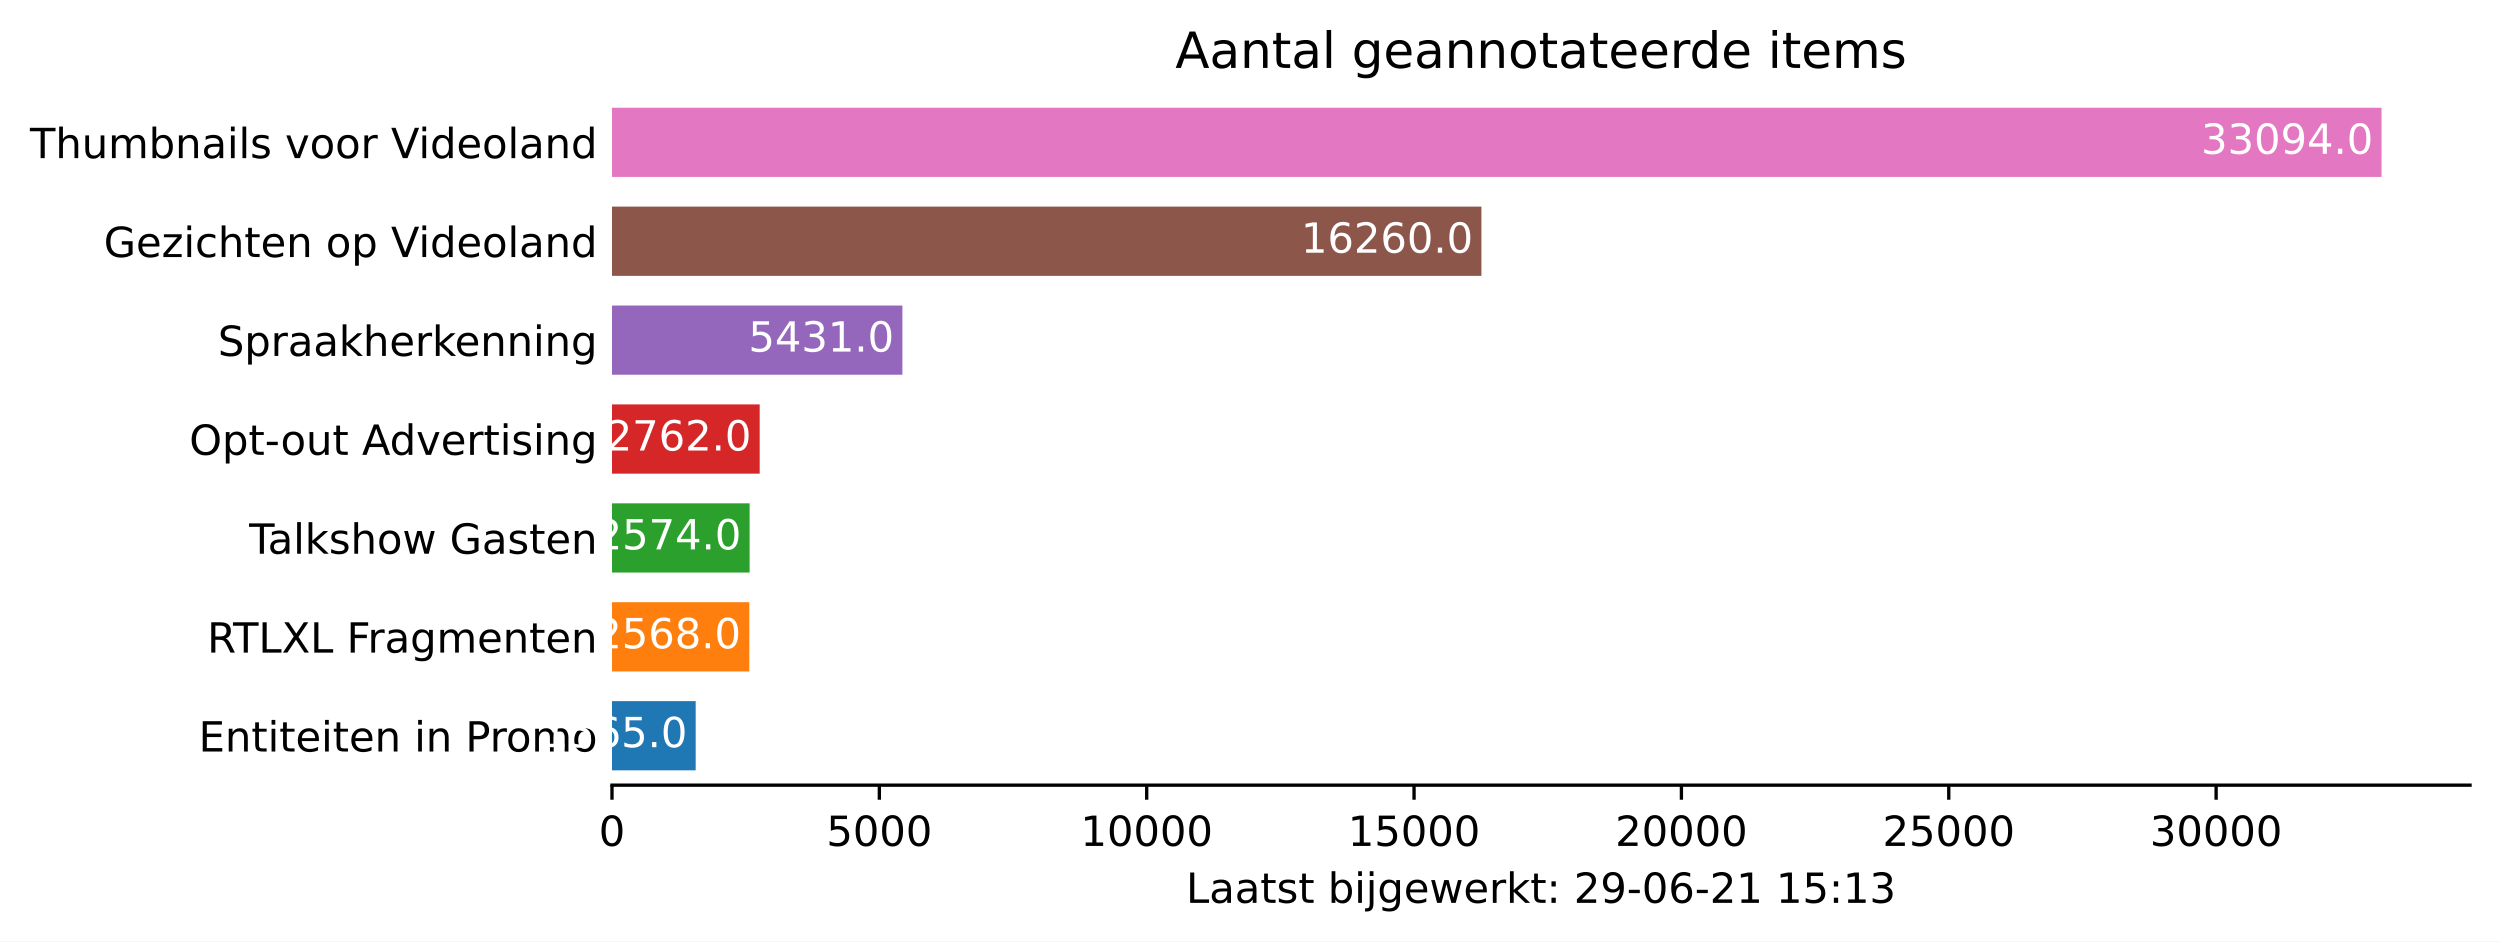
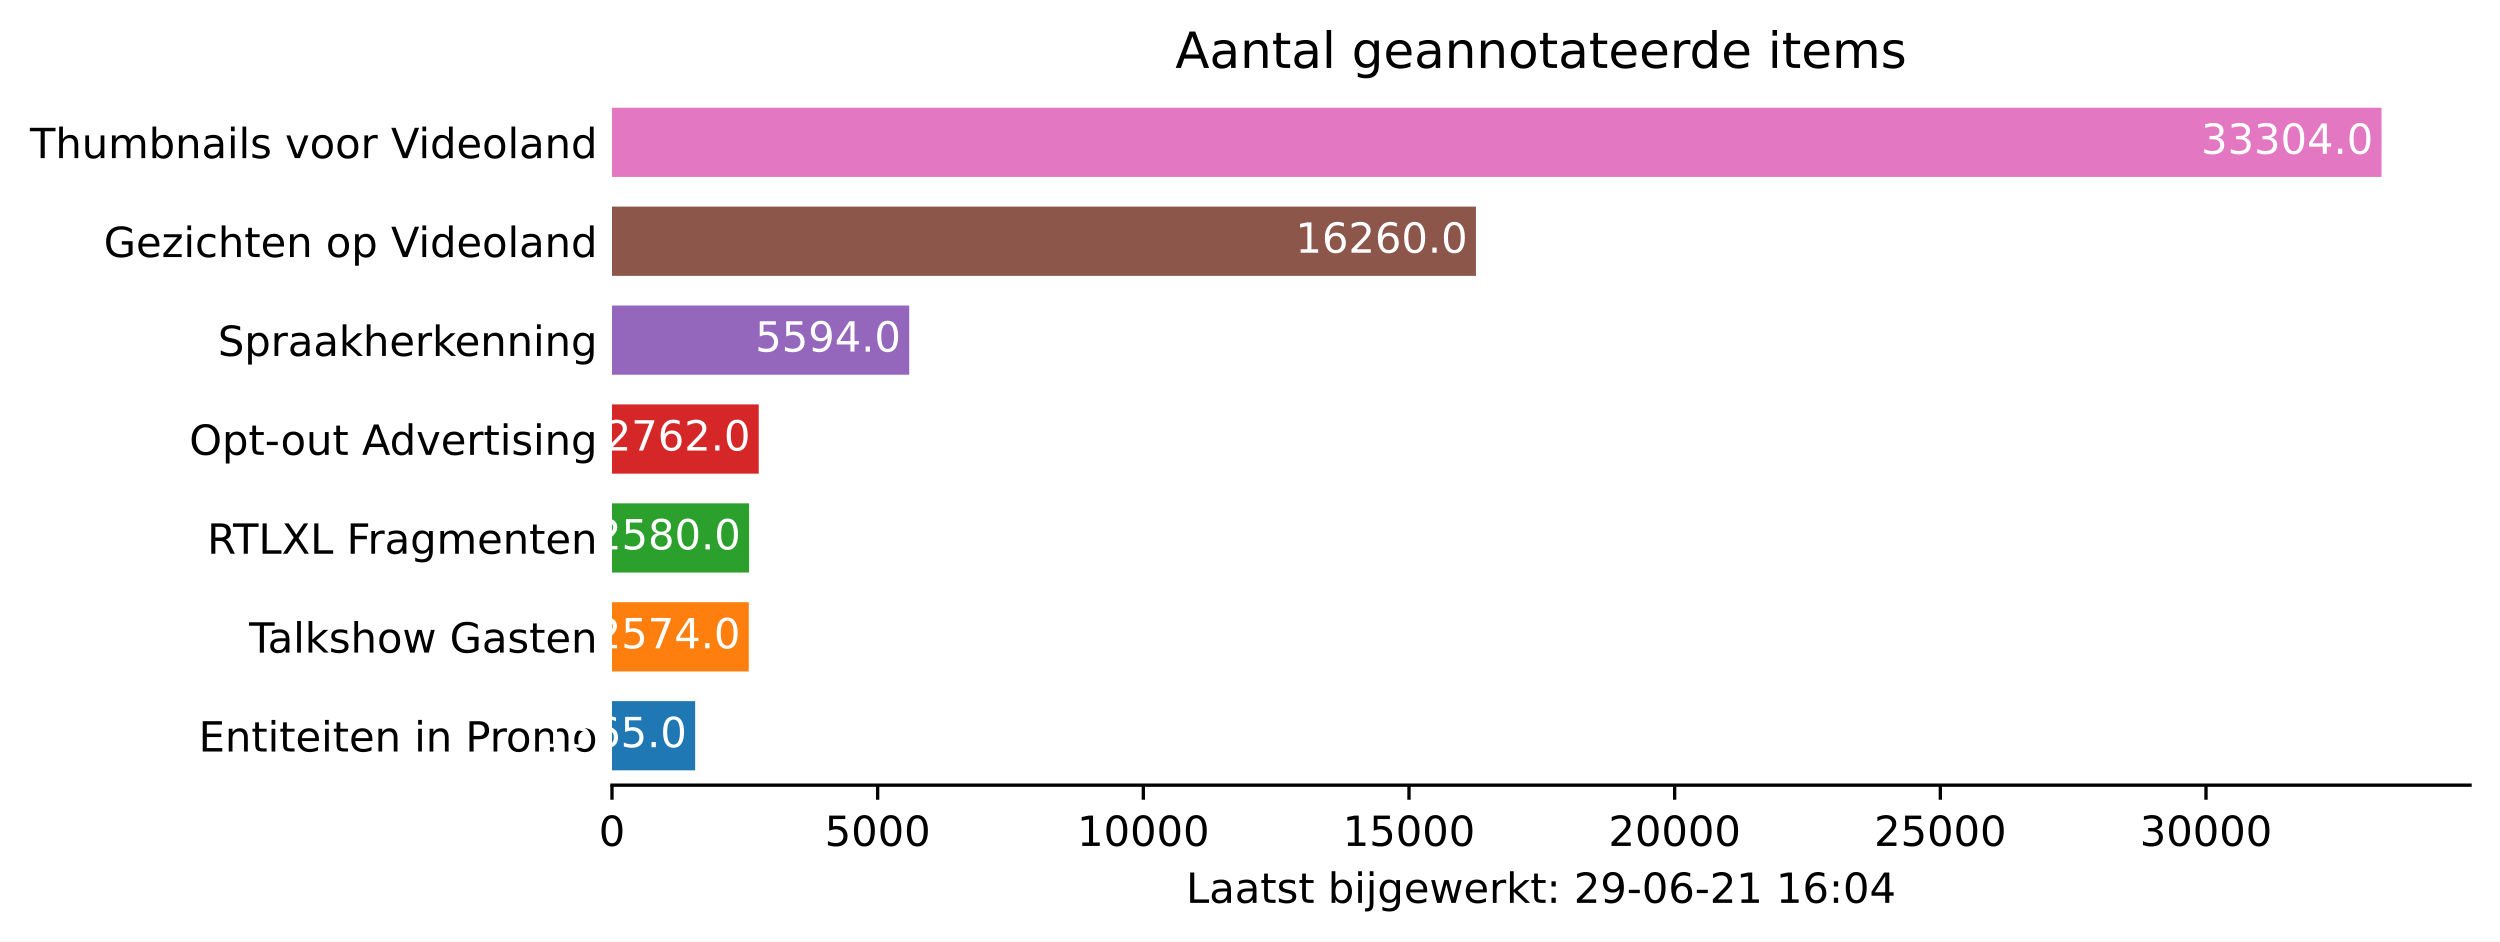
<svg xmlns="http://www.w3.org/2000/svg" xmlns:xlink="http://www.w3.org/1999/xlink" height="226.194pt" version="1.1" viewBox="0 0 600.633 226.194" width="600.633pt">
  <defs>
    <style type="text/css">*{stroke-linecap:butt;stroke-linejoin:round;}</style>
  </defs>
  <g id="figure_1">
    <g id="patch_1">
      <path d="M 0 226.194  L 600.633 226.194  L 600.633 0  L 0 0  z " style="fill:#ffffff;" />
    </g>
    <g id="axes_1">
      <g id="patch_2">
        <path d="M 147.033 188.638  L 593.433 188.638  L 593.433 22.318  L 147.033 22.318  z " style="fill:#ffffff;" />
      </g>
      <g id="patch_3">
-         <path clip-path="url(#p5bc5d7aef1)" d="M 147.033 185.074  L 167.138 185.074  L 167.138 168.442  L 147.033 168.442  z " style="fill:#1f77b4;" />
+         <path clip-path="url(#pe07038ebec)" d="M 147.033 185.074  L 167.011 185.074  L 167.011 168.442  L 147.033 168.442  z " style="fill:#1f77b4;" />
      </g>
      <g id="patch_4">
-         <path clip-path="url(#p5bc5d7aef1)" d="M 147.033 161.314  L 180.023 161.314  L 180.023 144.682  L 147.033 144.682  z " style="fill:#ff7f0e;" />
+         <path clip-path="url(#pe07038ebec)" d="M 147.033 161.314  L 179.891 161.314  L 179.891 144.682  L 147.033 144.682  z " style="fill:#ff7f0e;" />
      </g>
      <g id="patch_5">
-         <path clip-path="url(#p5bc5d7aef1)" d="M 147.033 137.554  L 180.1 137.554  L 180.1 120.922  L 147.033 120.922  z " style="fill:#2ca02c;" />
+         <path clip-path="url(#pe07038ebec)" d="M 147.033 137.554  L 179.968 137.554  L 179.968 120.922  L 147.033 120.922  z " style="fill:#2ca02c;" />
      </g>
      <g id="patch_6">
-         <path clip-path="url(#p5bc5d7aef1)" d="M 147.033 113.794  L 182.515 113.794  L 182.515 97.162  L 147.033 97.162  z " style="fill:#d62728;" />
+         <path clip-path="url(#pe07038ebec)" d="M 147.033 113.794  L 182.291 113.794  L 182.291 97.162  L 147.033 97.162  z " style="fill:#d62728;" />
      </g>
      <g id="patch_7">
-         <path clip-path="url(#p5bc5d7aef1)" d="M 147.033 90.034  L 216.802 90.034  L 216.802 73.402  L 147.033 73.402  z " style="fill:#9467bd;" />
+         <path clip-path="url(#pe07038ebec)" d="M 147.033 90.034  L 218.443 90.034  L 218.443 73.402  L 147.033 73.402  z " style="fill:#9467bd;" />
      </g>
      <g id="patch_8">
-         <path clip-path="url(#p5bc5d7aef1)" d="M 147.033 66.274  L 355.917 66.274  L 355.917 49.642  L 147.033 49.642  z " style="fill:#8c564b;" />
+         <path clip-path="url(#pe07038ebec)" d="M 147.033 66.274  L 354.6 66.274  L 354.6 49.642  L 147.033 49.642  z " style="fill:#8c564b;" />
      </g>
      <g id="patch_9">
-         <path clip-path="url(#p5bc5d7aef1)" d="M 147.033 42.514  L 572.176 42.514  L 572.176 25.882  L 147.033 25.882  z " style="fill:#e377c2;" />
+         <path clip-path="url(#pe07038ebec)" d="M 147.033 42.514  L 572.176 42.514  L 572.176 25.882  L 147.033 25.882  z " style="fill:#e377c2;" />
      </g>
      <g id="matplotlib.axis_1">
        <g id="xtick_1">
          <g id="line2d_1">
            <defs>
-               <path d="M 0 0  L 0 3.5  " id="mfe6968c2eb" style="stroke:#000000;stroke-width:0.8;" />
+               <path d="M 0 0  L 0 3.5  " id="mf05f76dbdf" style="stroke:#000000;stroke-width:0.8;" />
            </defs>
            <g>
-               <use style="stroke:#000000;stroke-width:0.8;" x="147.033" xlink:href="#mfe6968c2eb" y="188.638" />
+               <use style="stroke:#000000;stroke-width:0.8;" x="147.033" xlink:href="#mf05f76dbdf" y="188.638" />
            </g>
          </g>
          <g id="text_1">
            <g transform="translate(143.8516 203.2366)scale(0.1 -0.1)">
              <defs>
                <path d="M 2034 4250  Q 1547 4250 1301 3770  Q 1056 3291 1056 2328  Q 1056 1369 1301 889  Q 1547 409 2034 409  Q 2525 409 2770 889  Q 3016 1369 3016 2328  Q 3016 3291 2770 3770  Q 2525 4250 2034 4250  z M 2034 4750  Q 2819 4750 3233 4129  Q 3647 3509 3647 2328  Q 3647 1150 3233 529  Q 2819 -91 2034 -91  Q 1250 -91 836 529  Q 422 1150 422 2328  Q 422 3509 836 4129  Q 1250 4750 2034 4750  z " id="DejaVuSans-30" transform="scale(0.015625)" />
              </defs>
              <use xlink:href="#DejaVuSans-30" />
            </g>
          </g>
        </g>
        <g id="xtick_2">
          <g id="line2d_2">
            <g>
-               <use style="stroke:#000000;stroke-width:0.8;" x="211.265" xlink:href="#mfe6968c2eb" y="188.638" />
+               <use style="stroke:#000000;stroke-width:0.8;" x="210.86" xlink:href="#mf05f76dbdf" y="188.638" />
            </g>
          </g>
          <g id="text_2">
-             <g transform="translate(198.5404 203.2366)scale(0.1 -0.1)">
+             <g transform="translate(198.1354 203.2366)scale(0.1 -0.1)">
              <defs>
                <path d="M 691 4666  L 3169 4666  L 3169 4134  L 1269 4134  L 1269 2991  Q 1406 3038 1543 3061  Q 1681 3084 1819 3084  Q 2600 3084 3056 2656  Q 3513 2228 3513 1497  Q 3513 744 3044 326  Q 2575 -91 1722 -91  Q 1428 -91 1123 -41  Q 819 9 494 109  L 494 744  Q 775 591 1075 516  Q 1375 441 1709 441  Q 2250 441 2565 725  Q 2881 1009 2881 1497  Q 2881 1984 2565 2268  Q 2250 2553 1709 2553  Q 1456 2553 1204 2497  Q 953 2441 691 2322  L 691 4666  z " id="DejaVuSans-35" transform="scale(0.015625)" />
              </defs>
              <use xlink:href="#DejaVuSans-35" />
              <use x="63.623" xlink:href="#DejaVuSans-30" />
              <use x="127.246" xlink:href="#DejaVuSans-30" />
              <use x="190.869" xlink:href="#DejaVuSans-30" />
            </g>
          </g>
        </g>
        <g id="xtick_3">
          <g id="line2d_3">
            <g>
-               <use style="stroke:#000000;stroke-width:0.8;" x="275.498" xlink:href="#mfe6968c2eb" y="188.638" />
+               <use style="stroke:#000000;stroke-width:0.8;" x="274.688" xlink:href="#mf05f76dbdf" y="188.638" />
            </g>
          </g>
          <g id="text_3">
-             <g transform="translate(259.5918 203.2366)scale(0.1 -0.1)">
+             <g transform="translate(258.7818 203.2366)scale(0.1 -0.1)">
              <defs>
                <path d="M 794 531  L 1825 531  L 1825 4091  L 703 3866  L 703 4441  L 1819 4666  L 2450 4666  L 2450 531  L 3481 531  L 3481 0  L 794 0  L 794 531  z " id="DejaVuSans-31" transform="scale(0.015625)" />
              </defs>
              <use xlink:href="#DejaVuSans-31" />
              <use x="63.623" xlink:href="#DejaVuSans-30" />
              <use x="127.246" xlink:href="#DejaVuSans-30" />
              <use x="190.869" xlink:href="#DejaVuSans-30" />
              <use x="254.492" xlink:href="#DejaVuSans-30" />
            </g>
          </g>
        </g>
        <g id="xtick_4">
          <g id="line2d_4">
            <g>
-               <use style="stroke:#000000;stroke-width:0.8;" x="339.731" xlink:href="#mfe6968c2eb" y="188.638" />
+               <use style="stroke:#000000;stroke-width:0.8;" x="338.516" xlink:href="#mf05f76dbdf" y="188.638" />
            </g>
          </g>
          <g id="text_4">
-             <g transform="translate(323.8244 203.2366)scale(0.1 -0.1)">
+             <g transform="translate(322.6094 203.2366)scale(0.1 -0.1)">
              <use xlink:href="#DejaVuSans-31" />
              <use x="63.623" xlink:href="#DejaVuSans-35" />
              <use x="127.246" xlink:href="#DejaVuSans-30" />
              <use x="190.869" xlink:href="#DejaVuSans-30" />
              <use x="254.492" xlink:href="#DejaVuSans-30" />
            </g>
          </g>
        </g>
        <g id="xtick_5">
          <g id="line2d_5">
            <g>
-               <use style="stroke:#000000;stroke-width:0.8;" x="403.963" xlink:href="#mfe6968c2eb" y="188.638" />
+               <use style="stroke:#000000;stroke-width:0.8;" x="402.343" xlink:href="#mf05f76dbdf" y="188.638" />
            </g>
          </g>
          <g id="text_5">
-             <g transform="translate(388.057 203.2366)scale(0.1 -0.1)">
+             <g transform="translate(386.437 203.2366)scale(0.1 -0.1)">
              <defs>
                <path d="M 1228 531  L 3431 531  L 3431 0  L 469 0  L 469 531  Q 828 903 1448 1529  Q 2069 2156 2228 2338  Q 2531 2678 2651 2914  Q 2772 3150 2772 3378  Q 2772 3750 2511 3984  Q 2250 4219 1831 4219  Q 1534 4219 1204 4116  Q 875 4013 500 3803  L 500 4441  Q 881 4594 1212 4672  Q 1544 4750 1819 4750  Q 2544 4750 2975 4387  Q 3406 4025 3406 3419  Q 3406 3131 3298 2873  Q 3191 2616 2906 2266  Q 2828 2175 2409 1742  Q 1991 1309 1228 531  z " id="DejaVuSans-32" transform="scale(0.015625)" />
              </defs>
              <use xlink:href="#DejaVuSans-32" />
              <use x="63.623" xlink:href="#DejaVuSans-30" />
              <use x="127.246" xlink:href="#DejaVuSans-30" />
              <use x="190.869" xlink:href="#DejaVuSans-30" />
              <use x="254.492" xlink:href="#DejaVuSans-30" />
            </g>
          </g>
        </g>
        <g id="xtick_6">
          <g id="line2d_6">
            <g>
-               <use style="stroke:#000000;stroke-width:0.8;" x="468.196" xlink:href="#mfe6968c2eb" y="188.638" />
+               <use style="stroke:#000000;stroke-width:0.8;" x="466.171" xlink:href="#mf05f76dbdf" y="188.638" />
            </g>
          </g>
          <g id="text_6">
-             <g transform="translate(452.2897 203.2366)scale(0.1 -0.1)">
+             <g transform="translate(450.2645 203.2366)scale(0.1 -0.1)">
              <use xlink:href="#DejaVuSans-32" />
              <use x="63.623" xlink:href="#DejaVuSans-35" />
              <use x="127.246" xlink:href="#DejaVuSans-30" />
              <use x="190.869" xlink:href="#DejaVuSans-30" />
              <use x="254.492" xlink:href="#DejaVuSans-30" />
            </g>
          </g>
        </g>
        <g id="xtick_7">
          <g id="line2d_7">
            <g>
-               <use style="stroke:#000000;stroke-width:0.8;" x="532.429" xlink:href="#mfe6968c2eb" y="188.638" />
+               <use style="stroke:#000000;stroke-width:0.8;" x="529.998" xlink:href="#mf05f76dbdf" y="188.638" />
            </g>
          </g>
          <g id="text_7">
-             <g transform="translate(516.5223 203.2366)scale(0.1 -0.1)">
+             <g transform="translate(514.0921 203.2366)scale(0.1 -0.1)">
              <defs>
                <path d="M 2597 2516  Q 3050 2419 3304 2112  Q 3559 1806 3559 1356  Q 3559 666 3084 287  Q 2609 -91 1734 -91  Q 1441 -91 1130 -33  Q 819 25 488 141  L 488 750  Q 750 597 1062 519  Q 1375 441 1716 441  Q 2309 441 2620 675  Q 2931 909 2931 1356  Q 2931 1769 2642 2001  Q 2353 2234 1838 2234  L 1294 2234  L 1294 2753  L 1863 2753  Q 2328 2753 2575 2939  Q 2822 3125 2822 3475  Q 2822 3834 2567 4026  Q 2313 4219 1838 4219  Q 1578 4219 1281 4162  Q 984 4106 628 3988  L 628 4550  Q 988 4650 1302 4700  Q 1616 4750 1894 4750  Q 2613 4750 3031 4423  Q 3450 4097 3450 3541  Q 3450 3153 3228 2886  Q 3006 2619 2597 2516  z " id="DejaVuSans-33" transform="scale(0.015625)" />
              </defs>
              <use xlink:href="#DejaVuSans-33" />
              <use x="63.623" xlink:href="#DejaVuSans-30" />
              <use x="127.246" xlink:href="#DejaVuSans-30" />
              <use x="190.869" xlink:href="#DejaVuSans-30" />
              <use x="254.492" xlink:href="#DejaVuSans-30" />
            </g>
          </g>
        </g>
        <g id="text_8">
          <g transform="translate(284.9578 216.9147)scale(0.1 -0.1)">
            <defs>
              <path d="M 628 4666  L 1259 4666  L 1259 531  L 3531 531  L 3531 0  L 628 0  L 628 4666  z " id="DejaVuSans-4c" transform="scale(0.015625)" />
              <path d="M 2194 1759  Q 1497 1759 1228 1600  Q 959 1441 959 1056  Q 959 750 1161 570  Q 1363 391 1709 391  Q 2188 391 2477 730  Q 2766 1069 2766 1631  L 2766 1759  L 2194 1759  z M 3341 1997  L 3341 0  L 2766 0  L 2766 531  Q 2569 213 2275 61  Q 1981 -91 1556 -91  Q 1019 -91 701 211  Q 384 513 384 1019  Q 384 1609 779 1909  Q 1175 2209 1959 2209  L 2766 2209  L 2766 2266  Q 2766 2663 2505 2880  Q 2244 3097 1772 3097  Q 1472 3097 1187 3025  Q 903 2953 641 2809  L 641 3341  Q 956 3463 1253 3523  Q 1550 3584 1831 3584  Q 2591 3584 2966 3190  Q 3341 2797 3341 1997  z " id="DejaVuSans-61" transform="scale(0.015625)" />
              <path d="M 1172 4494  L 1172 3500  L 2356 3500  L 2356 3053  L 1172 3053  L 1172 1153  Q 1172 725 1289 603  Q 1406 481 1766 481  L 2356 481  L 2356 0  L 1766 0  Q 1100 0 847 248  Q 594 497 594 1153  L 594 3053  L 172 3053  L 172 3500  L 594 3500  L 594 4494  L 1172 4494  z " id="DejaVuSans-74" transform="scale(0.015625)" />
              <path d="M 2834 3397  L 2834 2853  Q 2591 2978 2328 3040  Q 2066 3103 1784 3103  Q 1356 3103 1142 2972  Q 928 2841 928 2578  Q 928 2378 1081 2264  Q 1234 2150 1697 2047  L 1894 2003  Q 2506 1872 2764 1633  Q 3022 1394 3022 966  Q 3022 478 2636 193  Q 2250 -91 1575 -91  Q 1294 -91 989 -36  Q 684 19 347 128  L 347 722  Q 666 556 975 473  Q 1284 391 1588 391  Q 1994 391 2212 530  Q 2431 669 2431 922  Q 2431 1156 2273 1281  Q 2116 1406 1581 1522  L 1381 1569  Q 847 1681 609 1914  Q 372 2147 372 2553  Q 372 3047 722 3315  Q 1072 3584 1716 3584  Q 2034 3584 2315 3537  Q 2597 3491 2834 3397  z " id="DejaVuSans-73" transform="scale(0.015625)" />
              <path id="DejaVuSans-20" transform="scale(0.015625)" />
              <path d="M 3116 1747  Q 3116 2381 2855 2742  Q 2594 3103 2138 3103  Q 1681 3103 1420 2742  Q 1159 2381 1159 1747  Q 1159 1113 1420 752  Q 1681 391 2138 391  Q 2594 391 2855 752  Q 3116 1113 3116 1747  z M 1159 2969  Q 1341 3281 1617 3432  Q 1894 3584 2278 3584  Q 2916 3584 3314 3078  Q 3713 2572 3713 1747  Q 3713 922 3314 415  Q 2916 -91 2278 -91  Q 1894 -91 1617 61  Q 1341 213 1159 525  L 1159 0  L 581 0  L 581 4863  L 1159 4863  L 1159 2969  z " id="DejaVuSans-62" transform="scale(0.015625)" />
              <path d="M 603 3500  L 1178 3500  L 1178 0  L 603 0  L 603 3500  z M 603 4863  L 1178 4863  L 1178 4134  L 603 4134  L 603 4863  z " id="DejaVuSans-69" transform="scale(0.015625)" />
              <path d="M 603 3500  L 1178 3500  L 1178 -63  Q 1178 -731 923 -1031  Q 669 -1331 103 -1331  L -116 -1331  L -116 -844  L 38 -844  Q 366 -844 484 -692  Q 603 -541 603 -63  L 603 3500  z M 603 4863  L 1178 4863  L 1178 4134  L 603 4134  L 603 4863  z " id="DejaVuSans-6a" transform="scale(0.015625)" />
              <path d="M 2906 1791  Q 2906 2416 2648 2759  Q 2391 3103 1925 3103  Q 1463 3103 1205 2759  Q 947 2416 947 1791  Q 947 1169 1205 825  Q 1463 481 1925 481  Q 2391 481 2648 825  Q 2906 1169 2906 1791  z M 3481 434  Q 3481 -459 3084 -895  Q 2688 -1331 1869 -1331  Q 1566 -1331 1297 -1286  Q 1028 -1241 775 -1147  L 775 -588  Q 1028 -725 1275 -790  Q 1522 -856 1778 -856  Q 2344 -856 2625 -561  Q 2906 -266 2906 331  L 2906 616  Q 2728 306 2450 153  Q 2172 0 1784 0  Q 1141 0 747 490  Q 353 981 353 1791  Q 353 2603 747 3093  Q 1141 3584 1784 3584  Q 2172 3584 2450 3431  Q 2728 3278 2906 2969  L 2906 3500  L 3481 3500  L 3481 434  z " id="DejaVuSans-67" transform="scale(0.015625)" />
              <path d="M 3597 1894  L 3597 1613  L 953 1613  Q 991 1019 1311 708  Q 1631 397 2203 397  Q 2534 397 2845 478  Q 3156 559 3463 722  L 3463 178  Q 3153 47 2828 -22  Q 2503 -91 2169 -91  Q 1331 -91 842 396  Q 353 884 353 1716  Q 353 2575 817 3079  Q 1281 3584 2069 3584  Q 2775 3584 3186 3129  Q 3597 2675 3597 1894  z M 3022 2063  Q 3016 2534 2758 2815  Q 2500 3097 2075 3097  Q 1594 3097 1305 2825  Q 1016 2553 972 2059  L 3022 2063  z " id="DejaVuSans-65" transform="scale(0.015625)" />
              <path d="M 269 3500  L 844 3500  L 1563 769  L 2278 3500  L 2956 3500  L 3675 769  L 4391 3500  L 4966 3500  L 4050 0  L 3372 0  L 2619 2869  L 1863 0  L 1184 0  L 269 3500  z " id="DejaVuSans-77" transform="scale(0.015625)" />
              <path d="M 2631 2963  Q 2534 3019 2420 3045  Q 2306 3072 2169 3072  Q 1681 3072 1420 2755  Q 1159 2438 1159 1844  L 1159 0  L 581 0  L 581 3500  L 1159 3500  L 1159 2956  Q 1341 3275 1631 3429  Q 1922 3584 2338 3584  Q 2397 3584 2469 3576  Q 2541 3569 2628 3553  L 2631 2963  z " id="DejaVuSans-72" transform="scale(0.015625)" />
              <path d="M 581 4863  L 1159 4863  L 1159 1991  L 2875 3500  L 3609 3500  L 1753 1863  L 3688 0  L 2938 0  L 1159 1709  L 1159 0  L 581 0  L 581 4863  z " id="DejaVuSans-6b" transform="scale(0.015625)" />
              <path d="M 750 794  L 1409 794  L 1409 0  L 750 0  L 750 794  z M 750 3309  L 1409 3309  L 1409 2516  L 750 2516  L 750 3309  z " id="DejaVuSans-3a" transform="scale(0.015625)" />
              <path d="M 703 97  L 703 672  Q 941 559 1184 500  Q 1428 441 1663 441  Q 2288 441 2617 861  Q 2947 1281 2994 2138  Q 2813 1869 2534 1725  Q 2256 1581 1919 1581  Q 1219 1581 811 2004  Q 403 2428 403 3163  Q 403 3881 828 4315  Q 1253 4750 1959 4750  Q 2769 4750 3195 4129  Q 3622 3509 3622 2328  Q 3622 1225 3098 567  Q 2575 -91 1691 -91  Q 1453 -91 1209 -44  Q 966 3 703 97  z M 1959 2075  Q 2384 2075 2632 2365  Q 2881 2656 2881 3163  Q 2881 3666 2632 3958  Q 2384 4250 1959 4250  Q 1534 4250 1286 3958  Q 1038 3666 1038 3163  Q 1038 2656 1286 2365  Q 1534 2075 1959 2075  z " id="DejaVuSans-39" transform="scale(0.015625)" />
              <path d="M 313 2009  L 1997 2009  L 1997 1497  L 313 1497  L 313 2009  z " id="DejaVuSans-2d" transform="scale(0.015625)" />
              <path d="M 2113 2584  Q 1688 2584 1439 2293  Q 1191 2003 1191 1497  Q 1191 994 1439 701  Q 1688 409 2113 409  Q 2538 409 2786 701  Q 3034 994 3034 1497  Q 3034 2003 2786 2293  Q 2538 2584 2113 2584  z M 3366 4563  L 3366 3988  Q 3128 4100 2886 4159  Q 2644 4219 2406 4219  Q 1781 4219 1451 3797  Q 1122 3375 1075 2522  Q 1259 2794 1537 2939  Q 1816 3084 2150 3084  Q 2853 3084 3261 2657  Q 3669 2231 3669 1497  Q 3669 778 3244 343  Q 2819 -91 2113 -91  Q 1303 -91 875 529  Q 447 1150 447 2328  Q 447 3434 972 4092  Q 1497 4750 2381 4750  Q 2619 4750 2861 4703  Q 3103 4656 3366 4563  z " id="DejaVuSans-36" transform="scale(0.015625)" />
+               <path d="M 2419 4116  L 825 1625  L 2419 1625  L 2419 4116  z M 2253 4666  L 3047 4666  L 3047 1625  L 3713 1625  L 3713 1100  L 3047 1100  L 3047 0  L 2419 0  L 2419 1100  L 313 1100  L 313 1709  L 2253 4666  z " id="DejaVuSans-34" transform="scale(0.015625)" />
            </defs>
            <use xlink:href="#DejaVuSans-4c" />
            <use x="55.713" xlink:href="#DejaVuSans-61" />
            <use x="116.992" xlink:href="#DejaVuSans-61" />
            <use x="178.271" xlink:href="#DejaVuSans-74" />
            <use x="217.48" xlink:href="#DejaVuSans-73" />
            <use x="269.58" xlink:href="#DejaVuSans-74" />
            <use x="308.789" xlink:href="#DejaVuSans-20" />
            <use x="340.576" xlink:href="#DejaVuSans-62" />
            <use x="404.053" xlink:href="#DejaVuSans-69" />
            <use x="431.836" xlink:href="#DejaVuSans-6a" />
            <use x="459.619" xlink:href="#DejaVuSans-67" />
            <use x="523.096" xlink:href="#DejaVuSans-65" />
            <use x="584.619" xlink:href="#DejaVuSans-77" />
            <use x="666.406" xlink:href="#DejaVuSans-65" />
            <use x="727.93" xlink:href="#DejaVuSans-72" />
            <use x="769.043" xlink:href="#DejaVuSans-6b" />
            <use x="826.953" xlink:href="#DejaVuSans-74" />
            <use x="866.162" xlink:href="#DejaVuSans-3a" />
            <use x="899.854" xlink:href="#DejaVuSans-20" />
            <use x="931.641" xlink:href="#DejaVuSans-32" />
            <use x="995.264" xlink:href="#DejaVuSans-39" />
            <use x="1058.887" xlink:href="#DejaVuSans-2d" />
            <use x="1094.971" xlink:href="#DejaVuSans-30" />
            <use x="1158.594" xlink:href="#DejaVuSans-36" />
            <use x="1222.217" xlink:href="#DejaVuSans-2d" />
            <use x="1258.301" xlink:href="#DejaVuSans-32" />
            <use x="1321.924" xlink:href="#DejaVuSans-31" />
            <use x="1385.547" xlink:href="#DejaVuSans-20" />
            <use x="1417.334" xlink:href="#DejaVuSans-31" />
-             <use x="1480.957" xlink:href="#DejaVuSans-35" />
+             <use x="1480.957" xlink:href="#DejaVuSans-36" />
            <use x="1544.58" xlink:href="#DejaVuSans-3a" />
-             <use x="1578.271" xlink:href="#DejaVuSans-31" />
-             <use x="1641.895" xlink:href="#DejaVuSans-33" />
+             <use x="1578.271" xlink:href="#DejaVuSans-30" />
+             <use x="1641.895" xlink:href="#DejaVuSans-34" />
          </g>
        </g>
      </g>
      <g id="matplotlib.axis_2">
        <g id="ytick_1">
          <g id="line2d_8" />
          <g id="text_9">
            <g transform="translate(47.725 180.5573)scale(0.1 -0.1)">
              <defs>
                <path d="M 628 4666  L 3578 4666  L 3578 4134  L 1259 4134  L 1259 2753  L 3481 2753  L 3481 2222  L 1259 2222  L 1259 531  L 3634 531  L 3634 0  L 628 0  L 628 4666  z " id="DejaVuSans-45" transform="scale(0.015625)" />
                <path d="M 3513 2113  L 3513 0  L 2938 0  L 2938 2094  Q 2938 2591 2744 2837  Q 2550 3084 2163 3084  Q 1697 3084 1428 2787  Q 1159 2491 1159 1978  L 1159 0  L 581 0  L 581 3500  L 1159 3500  L 1159 2956  Q 1366 3272 1645 3428  Q 1925 3584 2291 3584  Q 2894 3584 3203 3211  Q 3513 2838 3513 2113  z " id="DejaVuSans-6e" transform="scale(0.015625)" />
                <path d="M 1259 4147  L 1259 2394  L 2053 2394  Q 2494 2394 2734 2622  Q 2975 2850 2975 3272  Q 2975 3691 2734 3919  Q 2494 4147 2053 4147  L 1259 4147  z M 628 4666  L 2053 4666  Q 2838 4666 3239 4311  Q 3641 3956 3641 3272  Q 3641 2581 3239 2228  Q 2838 1875 2053 1875  L 1259 1875  L 1259 0  L 628 0  L 628 4666  z " id="DejaVuSans-50" transform="scale(0.015625)" />
                <path d="M 1959 3097  Q 1497 3097 1228 2736  Q 959 2375 959 1747  Q 959 1119 1226 758  Q 1494 397 1959 397  Q 2419 397 2687 759  Q 2956 1122 2956 1747  Q 2956 2369 2687 2733  Q 2419 3097 1959 3097  z M 1959 3584  Q 2709 3584 3137 3096  Q 3566 2609 3566 1747  Q 3566 888 3137 398  Q 2709 -91 1959 -91  Q 1206 -91 779 398  Q 353 888 353 1747  Q 353 2609 779 3096  Q 1206 3584 1959 3584  z " id="DejaVuSans-6f" transform="scale(0.015625)" />
                <path d="M 3328 2828  Q 3544 3216 3844 3400  Q 4144 3584 4550 3584  Q 5097 3584 5394 3201  Q 5691 2819 5691 2113  L 5691 0  L 5113 0  L 5113 2094  Q 5113 2597 4934 2840  Q 4756 3084 4391 3084  Q 3944 3084 3684 2787  Q 3425 2491 3425 1978  L 3425 0  L 2847 0  L 2847 2094  Q 2847 2600 2669 2842  Q 2491 3084 2119 3084  Q 1678 3084 1418 2786  Q 1159 2488 1159 1978  L 1159 0  L 581 0  L 581 3500  L 1159 3500  L 1159 2956  Q 1356 3278 1631 3431  Q 1906 3584 2284 3584  Q 2666 3584 2933 3390  Q 3200 3197 3328 2828  z " id="DejaVuSans-6d" transform="scale(0.015625)" />
              </defs>
              <use xlink:href="#DejaVuSans-45" />
              <use x="63.184" xlink:href="#DejaVuSans-6e" />
              <use x="126.562" xlink:href="#DejaVuSans-74" />
              <use x="165.771" xlink:href="#DejaVuSans-69" />
              <use x="193.555" xlink:href="#DejaVuSans-74" />
              <use x="232.764" xlink:href="#DejaVuSans-65" />
              <use x="294.287" xlink:href="#DejaVuSans-69" />
              <use x="322.07" xlink:href="#DejaVuSans-74" />
              <use x="361.279" xlink:href="#DejaVuSans-65" />
              <use x="422.803" xlink:href="#DejaVuSans-6e" />
              <use x="486.182" xlink:href="#DejaVuSans-20" />
              <use x="517.969" xlink:href="#DejaVuSans-69" />
              <use x="545.752" xlink:href="#DejaVuSans-6e" />
              <use x="609.131" xlink:href="#DejaVuSans-20" />
              <use x="640.918" xlink:href="#DejaVuSans-50" />
              <use x="699.471" xlink:href="#DejaVuSans-72" />
              <use x="738.334" xlink:href="#DejaVuSans-6f" />
              <use x="799.516" xlink:href="#DejaVuSans-6d" />
              <use x="896.928" xlink:href="#DejaVuSans-6f" />
            </g>
          </g>
        </g>
        <g id="ytick_2">
          <g id="line2d_9" />
          <g id="text_10">
-             <g transform="translate(49.77344 156.7973)scale(0.1 -0.1)">
+             <g transform="translate(59.85938 156.7973)scale(0.1 -0.1)">
+               <defs>
+                 <path d="M -19 4666  L 3928 4666  L 3928 4134  L 2272 4134  L 2272 0  L 1638 0  L 1638 4134  L -19 4134  L -19 4666  z " id="DejaVuSans-54" transform="scale(0.015625)" />
+                 <path d="M 603 4863  L 1178 4863  L 1178 0  L 603 0  L 603 4863  z " id="DejaVuSans-6c" transform="scale(0.015625)" />
+                 <path d="M 3513 2113  L 3513 0  L 2938 0  L 2938 2094  Q 2938 2591 2744 2837  Q 2550 3084 2163 3084  Q 1697 3084 1428 2787  Q 1159 2491 1159 1978  L 1159 0  L 581 0  L 581 4863  L 1159 4863  L 1159 2956  Q 1366 3272 1645 3428  Q 1925 3584 2291 3584  Q 2894 3584 3203 3211  Q 3513 2838 3513 2113  z " id="DejaVuSans-68" transform="scale(0.015625)" />
+                 <path d="M 3809 666  L 3809 1919  L 2778 1919  L 2778 2438  L 4434 2438  L 4434 434  Q 4069 175 3628 42  Q 3188 -91 2688 -91  Q 1594 -91 976 548  Q 359 1188 359 2328  Q 359 3472 976 4111  Q 1594 4750 2688 4750  Q 3144 4750 3555 4637  Q 3966 4525 4313 4306  L 4313 3634  Q 3963 3931 3569 4081  Q 3175 4231 2741 4231  Q 1884 4231 1454 3753  Q 1025 3275 1025 2328  Q 1025 1384 1454 906  Q 1884 428 2741 428  Q 3075 428 3337 486  Q 3600 544 3809 666  z " id="DejaVuSans-47" transform="scale(0.015625)" />
+               </defs>
+               <use xlink:href="#DejaVuSans-54" />
+               <use x="44.584" xlink:href="#DejaVuSans-61" />
+               <use x="105.863" xlink:href="#DejaVuSans-6c" />
+               <use x="133.646" xlink:href="#DejaVuSans-6b" />
+               <use x="191.557" xlink:href="#DejaVuSans-73" />
+               <use x="243.656" xlink:href="#DejaVuSans-68" />
+               <use x="307.035" xlink:href="#DejaVuSans-6f" />
+               <use x="368.217" xlink:href="#DejaVuSans-77" />
+               <use x="450.004" xlink:href="#DejaVuSans-20" />
+               <use x="481.791" xlink:href="#DejaVuSans-47" />
+               <use x="559.281" xlink:href="#DejaVuSans-61" />
+               <use x="620.561" xlink:href="#DejaVuSans-73" />
+               <use x="672.66" xlink:href="#DejaVuSans-74" />
+               <use x="711.869" xlink:href="#DejaVuSans-65" />
+               <use x="773.393" xlink:href="#DejaVuSans-6e" />
+             </g>
+           </g>
+         </g>
+         <g id="ytick_3">
+           <g id="line2d_10" />
+           <g id="text_11">
+             <g transform="translate(49.77344 133.0373)scale(0.1 -0.1)">
              <defs>
                <path d="M 2841 2188  Q 3044 2119 3236 1894  Q 3428 1669 3622 1275  L 4263 0  L 3584 0  L 2988 1197  Q 2756 1666 2539 1819  Q 2322 1972 1947 1972  L 1259 1972  L 1259 0  L 628 0  L 628 4666  L 2053 4666  Q 2853 4666 3247 4331  Q 3641 3997 3641 3322  Q 3641 2881 3436 2590  Q 3231 2300 2841 2188  z M 1259 4147  L 1259 2491  L 2053 2491  Q 2509 2491 2742 2702  Q 2975 2913 2975 3322  Q 2975 3731 2742 3939  Q 2509 4147 2053 4147  L 1259 4147  z " id="DejaVuSans-52" transform="scale(0.015625)" />
-                 <path d="M -19 4666  L 3928 4666  L 3928 4134  L 2272 4134  L 2272 0  L 1638 0  L 1638 4134  L -19 4134  L -19 4666  z " id="DejaVuSans-54" transform="scale(0.015625)" />
                <path d="M 403 4666  L 1081 4666  L 2241 2931  L 3406 4666  L 4084 4666  L 2584 2425  L 4184 0  L 3506 0  L 2194 1984  L 872 0  L 191 0  L 1856 2491  L 403 4666  z " id="DejaVuSans-58" transform="scale(0.015625)" />
                <path d="M 628 4666  L 3309 4666  L 3309 4134  L 1259 4134  L 1259 2759  L 3109 2759  L 3109 2228  L 1259 2228  L 1259 0  L 628 0  L 628 4666  z " id="DejaVuSans-46" transform="scale(0.015625)" />
              </defs>
              <use xlink:href="#DejaVuSans-52" />
              <use x="62.232" xlink:href="#DejaVuSans-54" />
              <use x="123.316" xlink:href="#DejaVuSans-4c" />
              <use x="179.029" xlink:href="#DejaVuSans-58" />
              <use x="247.535" xlink:href="#DejaVuSans-4c" />
              <use x="303.248" xlink:href="#DejaVuSans-20" />
              <use x="335.035" xlink:href="#DejaVuSans-46" />
              <use x="385.305" xlink:href="#DejaVuSans-72" />
              <use x="426.418" xlink:href="#DejaVuSans-61" />
              <use x="487.697" xlink:href="#DejaVuSans-67" />
              <use x="551.174" xlink:href="#DejaVuSans-6d" />
              <use x="648.586" xlink:href="#DejaVuSans-65" />
              <use x="710.109" xlink:href="#DejaVuSans-6e" />
              <use x="773.488" xlink:href="#DejaVuSans-74" />
              <use x="812.697" xlink:href="#DejaVuSans-65" />
              <use x="874.221" xlink:href="#DejaVuSans-6e" />
-             </g>
-           </g>
-         </g>
-         <g id="ytick_3">
-           <g id="line2d_10" />
-           <g id="text_11">
-             <g transform="translate(59.85938 133.0373)scale(0.1 -0.1)">
-               <defs>
-                 <path d="M 603 4863  L 1178 4863  L 1178 0  L 603 0  L 603 4863  z " id="DejaVuSans-6c" transform="scale(0.015625)" />
-                 <path d="M 3513 2113  L 3513 0  L 2938 0  L 2938 2094  Q 2938 2591 2744 2837  Q 2550 3084 2163 3084  Q 1697 3084 1428 2787  Q 1159 2491 1159 1978  L 1159 0  L 581 0  L 581 4863  L 1159 4863  L 1159 2956  Q 1366 3272 1645 3428  Q 1925 3584 2291 3584  Q 2894 3584 3203 3211  Q 3513 2838 3513 2113  z " id="DejaVuSans-68" transform="scale(0.015625)" />
-                 <path d="M 3809 666  L 3809 1919  L 2778 1919  L 2778 2438  L 4434 2438  L 4434 434  Q 4069 175 3628 42  Q 3188 -91 2688 -91  Q 1594 -91 976 548  Q 359 1188 359 2328  Q 359 3472 976 4111  Q 1594 4750 2688 4750  Q 3144 4750 3555 4637  Q 3966 4525 4313 4306  L 4313 3634  Q 3963 3931 3569 4081  Q 3175 4231 2741 4231  Q 1884 4231 1454 3753  Q 1025 3275 1025 2328  Q 1025 1384 1454 906  Q 1884 428 2741 428  Q 3075 428 3337 486  Q 3600 544 3809 666  z " id="DejaVuSans-47" transform="scale(0.015625)" />
-               </defs>
-               <use xlink:href="#DejaVuSans-54" />
-               <use x="44.584" xlink:href="#DejaVuSans-61" />
-               <use x="105.863" xlink:href="#DejaVuSans-6c" />
-               <use x="133.646" xlink:href="#DejaVuSans-6b" />
-               <use x="191.557" xlink:href="#DejaVuSans-73" />
-               <use x="243.656" xlink:href="#DejaVuSans-68" />
-               <use x="307.035" xlink:href="#DejaVuSans-6f" />
-               <use x="368.217" xlink:href="#DejaVuSans-77" />
-               <use x="450.004" xlink:href="#DejaVuSans-20" />
-               <use x="481.791" xlink:href="#DejaVuSans-47" />
-               <use x="559.281" xlink:href="#DejaVuSans-61" />
-               <use x="620.561" xlink:href="#DejaVuSans-73" />
-               <use x="672.66" xlink:href="#DejaVuSans-74" />
-               <use x="711.869" xlink:href="#DejaVuSans-65" />
-               <use x="773.393" xlink:href="#DejaVuSans-6e" />
            </g>
          </g>
        </g>
        <g id="ytick_4">
          <g id="line2d_11" />
          <g id="text_12">
            <g transform="translate(45.47344 109.2773)scale(0.1 -0.1)">
              <defs>
                <path d="M 2522 4238  Q 1834 4238 1429 3725  Q 1025 3213 1025 2328  Q 1025 1447 1429 934  Q 1834 422 2522 422  Q 3209 422 3611 934  Q 4013 1447 4013 2328  Q 4013 3213 3611 3725  Q 3209 4238 2522 4238  z M 2522 4750  Q 3503 4750 4090 4092  Q 4678 3434 4678 2328  Q 4678 1225 4090 567  Q 3503 -91 2522 -91  Q 1538 -91 948 565  Q 359 1222 359 2328  Q 359 3434 948 4092  Q 1538 4750 2522 4750  z " id="DejaVuSans-4f" transform="scale(0.015625)" />
                <path d="M 1159 525  L 1159 -1331  L 581 -1331  L 581 3500  L 1159 3500  L 1159 2969  Q 1341 3281 1617 3432  Q 1894 3584 2278 3584  Q 2916 3584 3314 3078  Q 3713 2572 3713 1747  Q 3713 922 3314 415  Q 2916 -91 2278 -91  Q 1894 -91 1617 61  Q 1341 213 1159 525  z M 3116 1747  Q 3116 2381 2855 2742  Q 2594 3103 2138 3103  Q 1681 3103 1420 2742  Q 1159 2381 1159 1747  Q 1159 1113 1420 752  Q 1681 391 2138 391  Q 2594 391 2855 752  Q 3116 1113 3116 1747  z " id="DejaVuSans-70" transform="scale(0.015625)" />
                <path d="M 544 1381  L 544 3500  L 1119 3500  L 1119 1403  Q 1119 906 1312 657  Q 1506 409 1894 409  Q 2359 409 2629 706  Q 2900 1003 2900 1516  L 2900 3500  L 3475 3500  L 3475 0  L 2900 0  L 2900 538  Q 2691 219 2414 64  Q 2138 -91 1772 -91  Q 1169 -91 856 284  Q 544 659 544 1381  z M 1991 3584  L 1991 3584  z " id="DejaVuSans-75" transform="scale(0.015625)" />
                <path d="M 2188 4044  L 1331 1722  L 3047 1722  L 2188 4044  z M 1831 4666  L 2547 4666  L 4325 0  L 3669 0  L 3244 1197  L 1141 1197  L 716 0  L 50 0  L 1831 4666  z " id="DejaVuSans-41" transform="scale(0.015625)" />
                <path d="M 2906 2969  L 2906 4863  L 3481 4863  L 3481 0  L 2906 0  L 2906 525  Q 2725 213 2448 61  Q 2172 -91 1784 -91  Q 1150 -91 751 415  Q 353 922 353 1747  Q 353 2572 751 3078  Q 1150 3584 1784 3584  Q 2172 3584 2448 3432  Q 2725 3281 2906 2969  z M 947 1747  Q 947 1113 1208 752  Q 1469 391 1925 391  Q 2381 391 2643 752  Q 2906 1113 2906 1747  Q 2906 2381 2643 2742  Q 2381 3103 1925 3103  Q 1469 3103 1208 2742  Q 947 2381 947 1747  z " id="DejaVuSans-64" transform="scale(0.015625)" />
                <path d="M 191 3500  L 800 3500  L 1894 563  L 2988 3500  L 3597 3500  L 2284 0  L 1503 0  L 191 3500  z " id="DejaVuSans-76" transform="scale(0.015625)" />
              </defs>
              <use xlink:href="#DejaVuSans-4f" />
              <use x="78.711" xlink:href="#DejaVuSans-70" />
              <use x="142.188" xlink:href="#DejaVuSans-74" />
              <use x="181.396" xlink:href="#DejaVuSans-2d" />
              <use x="219.355" xlink:href="#DejaVuSans-6f" />
              <use x="280.537" xlink:href="#DejaVuSans-75" />
              <use x="343.916" xlink:href="#DejaVuSans-74" />
              <use x="383.125" xlink:href="#DejaVuSans-20" />
              <use x="414.912" xlink:href="#DejaVuSans-41" />
              <use x="481.57" xlink:href="#DejaVuSans-64" />
              <use x="545.047" xlink:href="#DejaVuSans-76" />
              <use x="604.227" xlink:href="#DejaVuSans-65" />
              <use x="665.75" xlink:href="#DejaVuSans-72" />
              <use x="706.863" xlink:href="#DejaVuSans-74" />
              <use x="746.072" xlink:href="#DejaVuSans-69" />
              <use x="773.855" xlink:href="#DejaVuSans-73" />
              <use x="825.955" xlink:href="#DejaVuSans-69" />
              <use x="853.738" xlink:href="#DejaVuSans-6e" />
              <use x="917.117" xlink:href="#DejaVuSans-67" />
            </g>
          </g>
        </g>
        <g id="ytick_5">
          <g id="line2d_12" />
          <g id="text_13">
            <g transform="translate(52.35625 85.51734)scale(0.1 -0.1)">
              <defs>
                <path d="M 3425 4513  L 3425 3897  Q 3066 4069 2747 4153  Q 2428 4238 2131 4238  Q 1616 4238 1336 4038  Q 1056 3838 1056 3469  Q 1056 3159 1242 3001  Q 1428 2844 1947 2747  L 2328 2669  Q 3034 2534 3370 2195  Q 3706 1856 3706 1288  Q 3706 609 3251 259  Q 2797 -91 1919 -91  Q 1588 -91 1214 -16  Q 841 59 441 206  L 441 856  Q 825 641 1194 531  Q 1563 422 1919 422  Q 2459 422 2753 634  Q 3047 847 3047 1241  Q 3047 1584 2836 1778  Q 2625 1972 2144 2069  L 1759 2144  Q 1053 2284 737 2584  Q 422 2884 422 3419  Q 422 4038 858 4394  Q 1294 4750 2059 4750  Q 2388 4750 2728 4690  Q 3069 4631 3425 4513  z " id="DejaVuSans-53" transform="scale(0.015625)" />
              </defs>
              <use xlink:href="#DejaVuSans-53" />
              <use x="63.477" xlink:href="#DejaVuSans-70" />
              <use x="126.953" xlink:href="#DejaVuSans-72" />
              <use x="168.066" xlink:href="#DejaVuSans-61" />
              <use x="229.346" xlink:href="#DejaVuSans-61" />
              <use x="290.625" xlink:href="#DejaVuSans-6b" />
              <use x="348.535" xlink:href="#DejaVuSans-68" />
              <use x="411.914" xlink:href="#DejaVuSans-65" />
              <use x="473.438" xlink:href="#DejaVuSans-72" />
              <use x="514.551" xlink:href="#DejaVuSans-6b" />
              <use x="568.836" xlink:href="#DejaVuSans-65" />
              <use x="630.359" xlink:href="#DejaVuSans-6e" />
              <use x="693.738" xlink:href="#DejaVuSans-6e" />
              <use x="757.117" xlink:href="#DejaVuSans-69" />
              <use x="784.9" xlink:href="#DejaVuSans-6e" />
              <use x="848.279" xlink:href="#DejaVuSans-67" />
            </g>
          </g>
        </g>
        <g id="ytick_6">
          <g id="line2d_13" />
          <g id="text_14">
            <g transform="translate(24.92813 61.75734)scale(0.1 -0.1)">
              <defs>
                <path d="M 353 3500  L 3084 3500  L 3084 2975  L 922 459  L 3084 459  L 3084 0  L 275 0  L 275 525  L 2438 3041  L 353 3041  L 353 3500  z " id="DejaVuSans-7a" transform="scale(0.015625)" />
                <path d="M 3122 3366  L 3122 2828  Q 2878 2963 2633 3030  Q 2388 3097 2138 3097  Q 1578 3097 1268 2742  Q 959 2388 959 1747  Q 959 1106 1268 751  Q 1578 397 2138 397  Q 2388 397 2633 464  Q 2878 531 3122 666  L 3122 134  Q 2881 22 2623 -34  Q 2366 -91 2075 -91  Q 1284 -91 818 406  Q 353 903 353 1747  Q 353 2603 823 3093  Q 1294 3584 2113 3584  Q 2378 3584 2631 3529  Q 2884 3475 3122 3366  z " id="DejaVuSans-63" transform="scale(0.015625)" />
                <path d="M 1831 0  L 50 4666  L 709 4666  L 2188 738  L 3669 4666  L 4325 4666  L 2547 0  L 1831 0  z " id="DejaVuSans-56" transform="scale(0.015625)" />
              </defs>
              <use xlink:href="#DejaVuSans-47" />
              <use x="77.49" xlink:href="#DejaVuSans-65" />
              <use x="139.014" xlink:href="#DejaVuSans-7a" />
              <use x="191.504" xlink:href="#DejaVuSans-69" />
              <use x="219.287" xlink:href="#DejaVuSans-63" />
              <use x="274.268" xlink:href="#DejaVuSans-68" />
              <use x="337.646" xlink:href="#DejaVuSans-74" />
              <use x="376.855" xlink:href="#DejaVuSans-65" />
              <use x="438.379" xlink:href="#DejaVuSans-6e" />
              <use x="501.758" xlink:href="#DejaVuSans-20" />
              <use x="533.545" xlink:href="#DejaVuSans-6f" />
              <use x="594.727" xlink:href="#DejaVuSans-70" />
              <use x="658.203" xlink:href="#DejaVuSans-20" />
              <use x="689.99" xlink:href="#DejaVuSans-56" />
              <use x="756.148" xlink:href="#DejaVuSans-69" />
              <use x="783.932" xlink:href="#DejaVuSans-64" />
              <use x="847.408" xlink:href="#DejaVuSans-65" />
              <use x="908.932" xlink:href="#DejaVuSans-6f" />
              <use x="970.113" xlink:href="#DejaVuSans-6c" />
              <use x="997.896" xlink:href="#DejaVuSans-61" />
              <use x="1059.176" xlink:href="#DejaVuSans-6e" />
              <use x="1122.555" xlink:href="#DejaVuSans-64" />
            </g>
          </g>
        </g>
        <g id="ytick_7">
          <g id="line2d_14" />
          <g id="text_15">
            <g transform="translate(7.2 37.99734)scale(0.1 -0.1)">
              <use xlink:href="#DejaVuSans-54" />
              <use x="61.084" xlink:href="#DejaVuSans-68" />
              <use x="124.463" xlink:href="#DejaVuSans-75" />
              <use x="187.842" xlink:href="#DejaVuSans-6d" />
              <use x="285.254" xlink:href="#DejaVuSans-62" />
              <use x="348.73" xlink:href="#DejaVuSans-6e" />
              <use x="412.109" xlink:href="#DejaVuSans-61" />
              <use x="473.389" xlink:href="#DejaVuSans-69" />
              <use x="501.172" xlink:href="#DejaVuSans-6c" />
              <use x="528.955" xlink:href="#DejaVuSans-73" />
              <use x="581.055" xlink:href="#DejaVuSans-20" />
              <use x="612.842" xlink:href="#DejaVuSans-76" />
              <use x="672.021" xlink:href="#DejaVuSans-6f" />
              <use x="733.203" xlink:href="#DejaVuSans-6f" />
              <use x="794.385" xlink:href="#DejaVuSans-72" />
              <use x="835.498" xlink:href="#DejaVuSans-20" />
              <use x="867.285" xlink:href="#DejaVuSans-56" />
              <use x="933.443" xlink:href="#DejaVuSans-69" />
              <use x="961.227" xlink:href="#DejaVuSans-64" />
              <use x="1024.703" xlink:href="#DejaVuSans-65" />
              <use x="1086.227" xlink:href="#DejaVuSans-6f" />
              <use x="1147.408" xlink:href="#DejaVuSans-6c" />
              <use x="1175.191" xlink:href="#DejaVuSans-61" />
              <use x="1236.471" xlink:href="#DejaVuSans-6e" />
              <use x="1299.85" xlink:href="#DejaVuSans-64" />
            </g>
          </g>
        </g>
      </g>
      <g id="patch_10">
        <path d="M 147.033 188.638  L 593.433 188.638  " style="fill:none;stroke:#000000;stroke-linecap:square;stroke-linejoin:miter;stroke-width:0.8;" />
      </g>
      <g id="text_16">
-         <g style="fill:#ffffff;" transform="translate(130.147 179.5175)scale(0.1 -0.1)">
+         <g style="fill:#ffffff;" transform="translate(130.0202 179.5175)scale(0.1 -0.1)">
          <defs>
            <path d="M 684 794  L 1344 794  L 1344 0  L 684 0  L 684 794  z " id="DejaVuSans-2e" transform="scale(0.015625)" />
          </defs>
          <use xlink:href="#DejaVuSans-31" />
          <use x="63.623" xlink:href="#DejaVuSans-35" />
          <use x="127.246" xlink:href="#DejaVuSans-36" />
          <use x="190.869" xlink:href="#DejaVuSans-35" />
          <use x="254.492" xlink:href="#DejaVuSans-2e" />
          <use x="286.279" xlink:href="#DejaVuSans-30" />
        </g>
      </g>
      <g id="text_17">
-         <g style="fill:#ffffff;" transform="translate(143.0321 155.7575)scale(0.1 -0.1)">
-           <defs>
-             <path d="M 2034 2216  Q 1584 2216 1326 1975  Q 1069 1734 1069 1313  Q 1069 891 1326 650  Q 1584 409 2034 409  Q 2484 409 2743 651  Q 3003 894 3003 1313  Q 3003 1734 2745 1975  Q 2488 2216 2034 2216  z M 1403 2484  Q 997 2584 770 2862  Q 544 3141 544 3541  Q 544 4100 942 4425  Q 1341 4750 2034 4750  Q 2731 4750 3128 4425  Q 3525 4100 3525 3541  Q 3525 3141 3298 2862  Q 3072 2584 2669 2484  Q 3125 2378 3379 2068  Q 3634 1759 3634 1313  Q 3634 634 3220 271  Q 2806 -91 2034 -91  Q 1263 -91 848 271  Q 434 634 434 1313  Q 434 1759 690 2068  Q 947 2378 1403 2484  z M 1172 3481  Q 1172 3119 1398 2916  Q 1625 2713 2034 2713  Q 2441 2713 2670 2916  Q 2900 3119 2900 3481  Q 2900 3844 2670 4047  Q 2441 4250 2034 4250  Q 1625 4250 1398 4047  Q 1172 3844 1172 3481  z " id="DejaVuSans-38" transform="scale(0.015625)" />
-           </defs>
-           <use xlink:href="#DejaVuSans-32" />
-           <use x="63.623" xlink:href="#DejaVuSans-35" />
-           <use x="127.246" xlink:href="#DejaVuSans-36" />
-           <use x="190.869" xlink:href="#DejaVuSans-38" />
-           <use x="254.492" xlink:href="#DejaVuSans-2e" />
-           <use x="286.279" xlink:href="#DejaVuSans-30" />
-         </g>
-       </g>
-       <g id="text_18">
-         <g style="fill:#ffffff;" transform="translate(143.1091 131.9975)scale(0.1 -0.1)">
+         <g style="fill:#ffffff;" transform="translate(142.9006 155.7575)scale(0.1 -0.1)">
          <defs>
            <path d="M 525 4666  L 3525 4666  L 3525 4397  L 1831 0  L 1172 0  L 2766 4134  L 525 4134  L 525 4666  z " id="DejaVuSans-37" transform="scale(0.015625)" />
-             <path d="M 2419 4116  L 825 1625  L 2419 1625  L 2419 4116  z M 2253 4666  L 3047 4666  L 3047 1625  L 3713 1625  L 3713 1100  L 3047 1100  L 3047 0  L 2419 0  L 2419 1100  L 313 1100  L 313 1709  L 2253 4666  z " id="DejaVuSans-34" transform="scale(0.015625)" />
          </defs>
          <use xlink:href="#DejaVuSans-32" />
          <use x="63.623" xlink:href="#DejaVuSans-35" />
          <use x="127.246" xlink:href="#DejaVuSans-37" />
          <use x="190.869" xlink:href="#DejaVuSans-34" />
          <use x="254.492" xlink:href="#DejaVuSans-2e" />
          <use x="286.279" xlink:href="#DejaVuSans-30" />
        </g>
      </g>
+       <g id="text_18">
+         <g style="fill:#ffffff;" transform="translate(142.9772 131.9975)scale(0.1 -0.1)">
+           <defs>
+             <path d="M 2034 2216  Q 1584 2216 1326 1975  Q 1069 1734 1069 1313  Q 1069 891 1326 650  Q 1584 409 2034 409  Q 2484 409 2743 651  Q 3003 894 3003 1313  Q 3003 1734 2745 1975  Q 2488 2216 2034 2216  z M 1403 2484  Q 997 2584 770 2862  Q 544 3141 544 3541  Q 544 4100 942 4425  Q 1341 4750 2034 4750  Q 2731 4750 3128 4425  Q 3525 4100 3525 3541  Q 3525 3141 3298 2862  Q 3072 2584 2669 2484  Q 3125 2378 3379 2068  Q 3634 1759 3634 1313  Q 3634 634 3220 271  Q 2806 -91 2034 -91  Q 1263 -91 848 271  Q 434 634 434 1313  Q 434 1759 690 2068  Q 947 2378 1403 2484  z M 1172 3481  Q 1172 3119 1398 2916  Q 1625 2713 2034 2713  Q 2441 2713 2670 2916  Q 2900 3119 2900 3481  Q 2900 3844 2670 4047  Q 2441 4250 2034 4250  Q 1625 4250 1398 4047  Q 1172 3844 1172 3481  z " id="DejaVuSans-38" transform="scale(0.015625)" />
+           </defs>
+           <use xlink:href="#DejaVuSans-32" />
+           <use x="63.623" xlink:href="#DejaVuSans-35" />
+           <use x="127.246" xlink:href="#DejaVuSans-38" />
+           <use x="190.869" xlink:href="#DejaVuSans-30" />
+           <use x="254.492" xlink:href="#DejaVuSans-2e" />
+           <use x="286.279" xlink:href="#DejaVuSans-30" />
+         </g>
+       </g>
      <g id="text_19">
-         <g style="fill:#ffffff;" transform="translate(145.5243 108.2375)scale(0.1 -0.1)">
+         <g style="fill:#ffffff;" transform="translate(145.3006 108.2375)scale(0.1 -0.1)">
          <use xlink:href="#DejaVuSans-32" />
          <use x="63.623" xlink:href="#DejaVuSans-37" />
          <use x="127.246" xlink:href="#DejaVuSans-36" />
          <use x="190.869" xlink:href="#DejaVuSans-32" />
          <use x="254.492" xlink:href="#DejaVuSans-2e" />
          <use x="286.279" xlink:href="#DejaVuSans-30" />
        </g>
      </g>
      <g id="text_20">
-         <g style="fill:#ffffff;" transform="translate(179.8117 84.4775)scale(0.1 -0.1)">
+         <g style="fill:#ffffff;" transform="translate(181.4525 84.4775)scale(0.1 -0.1)">
          <use xlink:href="#DejaVuSans-35" />
-           <use x="63.623" xlink:href="#DejaVuSans-34" />
-           <use x="127.246" xlink:href="#DejaVuSans-33" />
-           <use x="190.869" xlink:href="#DejaVuSans-31" />
+           <use x="63.623" xlink:href="#DejaVuSans-35" />
+           <use x="127.246" xlink:href="#DejaVuSans-39" />
+           <use x="190.869" xlink:href="#DejaVuSans-34" />
          <use x="254.492" xlink:href="#DejaVuSans-2e" />
          <use x="286.279" xlink:href="#DejaVuSans-30" />
        </g>
      </g>
      <g id="text_21">
-         <g style="fill:#ffffff;" transform="translate(312.5642 60.7175)scale(0.1 -0.1)">
+         <g style="fill:#ffffff;" transform="translate(311.247 60.7175)scale(0.1 -0.1)">
          <use xlink:href="#DejaVuSans-31" />
          <use x="63.623" xlink:href="#DejaVuSans-36" />
          <use x="127.246" xlink:href="#DejaVuSans-32" />
          <use x="190.869" xlink:href="#DejaVuSans-36" />
          <use x="254.492" xlink:href="#DejaVuSans-30" />
          <use x="318.115" xlink:href="#DejaVuSans-2e" />
          <use x="349.902" xlink:href="#DejaVuSans-30" />
        </g>
      </g>
      <g id="text_22">
        <g style="fill:#ffffff;" transform="translate(528.8225 36.9575)scale(0.1 -0.1)">
          <use xlink:href="#DejaVuSans-33" />
          <use x="63.623" xlink:href="#DejaVuSans-33" />
-           <use x="127.246" xlink:href="#DejaVuSans-30" />
-           <use x="190.869" xlink:href="#DejaVuSans-39" />
+           <use x="127.246" xlink:href="#DejaVuSans-33" />
+           <use x="190.869" xlink:href="#DejaVuSans-30" />
          <use x="254.492" xlink:href="#DejaVuSans-34" />
          <use x="318.115" xlink:href="#DejaVuSans-2e" />
          <use x="349.902" xlink:href="#DejaVuSans-30" />
        </g>
      </g>
      <g id="text_23">
        <g transform="translate(282.3769 16.31812)scale(0.12 -0.12)">
          <use xlink:href="#DejaVuSans-41" />
          <use x="68.408" xlink:href="#DejaVuSans-61" />
          <use x="129.688" xlink:href="#DejaVuSans-6e" />
          <use x="193.066" xlink:href="#DejaVuSans-74" />
          <use x="232.275" xlink:href="#DejaVuSans-61" />
          <use x="293.555" xlink:href="#DejaVuSans-6c" />
          <use x="321.338" xlink:href="#DejaVuSans-20" />
          <use x="353.125" xlink:href="#DejaVuSans-67" />
          <use x="416.602" xlink:href="#DejaVuSans-65" />
          <use x="478.125" xlink:href="#DejaVuSans-61" />
          <use x="539.404" xlink:href="#DejaVuSans-6e" />
          <use x="602.783" xlink:href="#DejaVuSans-6e" />
          <use x="666.162" xlink:href="#DejaVuSans-6f" />
          <use x="727.344" xlink:href="#DejaVuSans-74" />
          <use x="766.553" xlink:href="#DejaVuSans-61" />
          <use x="827.832" xlink:href="#DejaVuSans-74" />
          <use x="867.041" xlink:href="#DejaVuSans-65" />
          <use x="928.564" xlink:href="#DejaVuSans-65" />
          <use x="990.088" xlink:href="#DejaVuSans-72" />
          <use x="1029.451" xlink:href="#DejaVuSans-64" />
          <use x="1092.928" xlink:href="#DejaVuSans-65" />
          <use x="1154.451" xlink:href="#DejaVuSans-20" />
          <use x="1186.238" xlink:href="#DejaVuSans-69" />
          <use x="1214.021" xlink:href="#DejaVuSans-74" />
          <use x="1253.23" xlink:href="#DejaVuSans-65" />
          <use x="1314.754" xlink:href="#DejaVuSans-6d" />
          <use x="1412.166" xlink:href="#DejaVuSans-73" />
        </g>
      </g>
    </g>
  </g>
  <defs>
-     <clipPath id="p5bc5d7aef1">
+     <clipPath id="pe07038ebec">
      <rect height="166.32" width="446.4" x="147.033" y="22.318" />
    </clipPath>
  </defs>
</svg>
